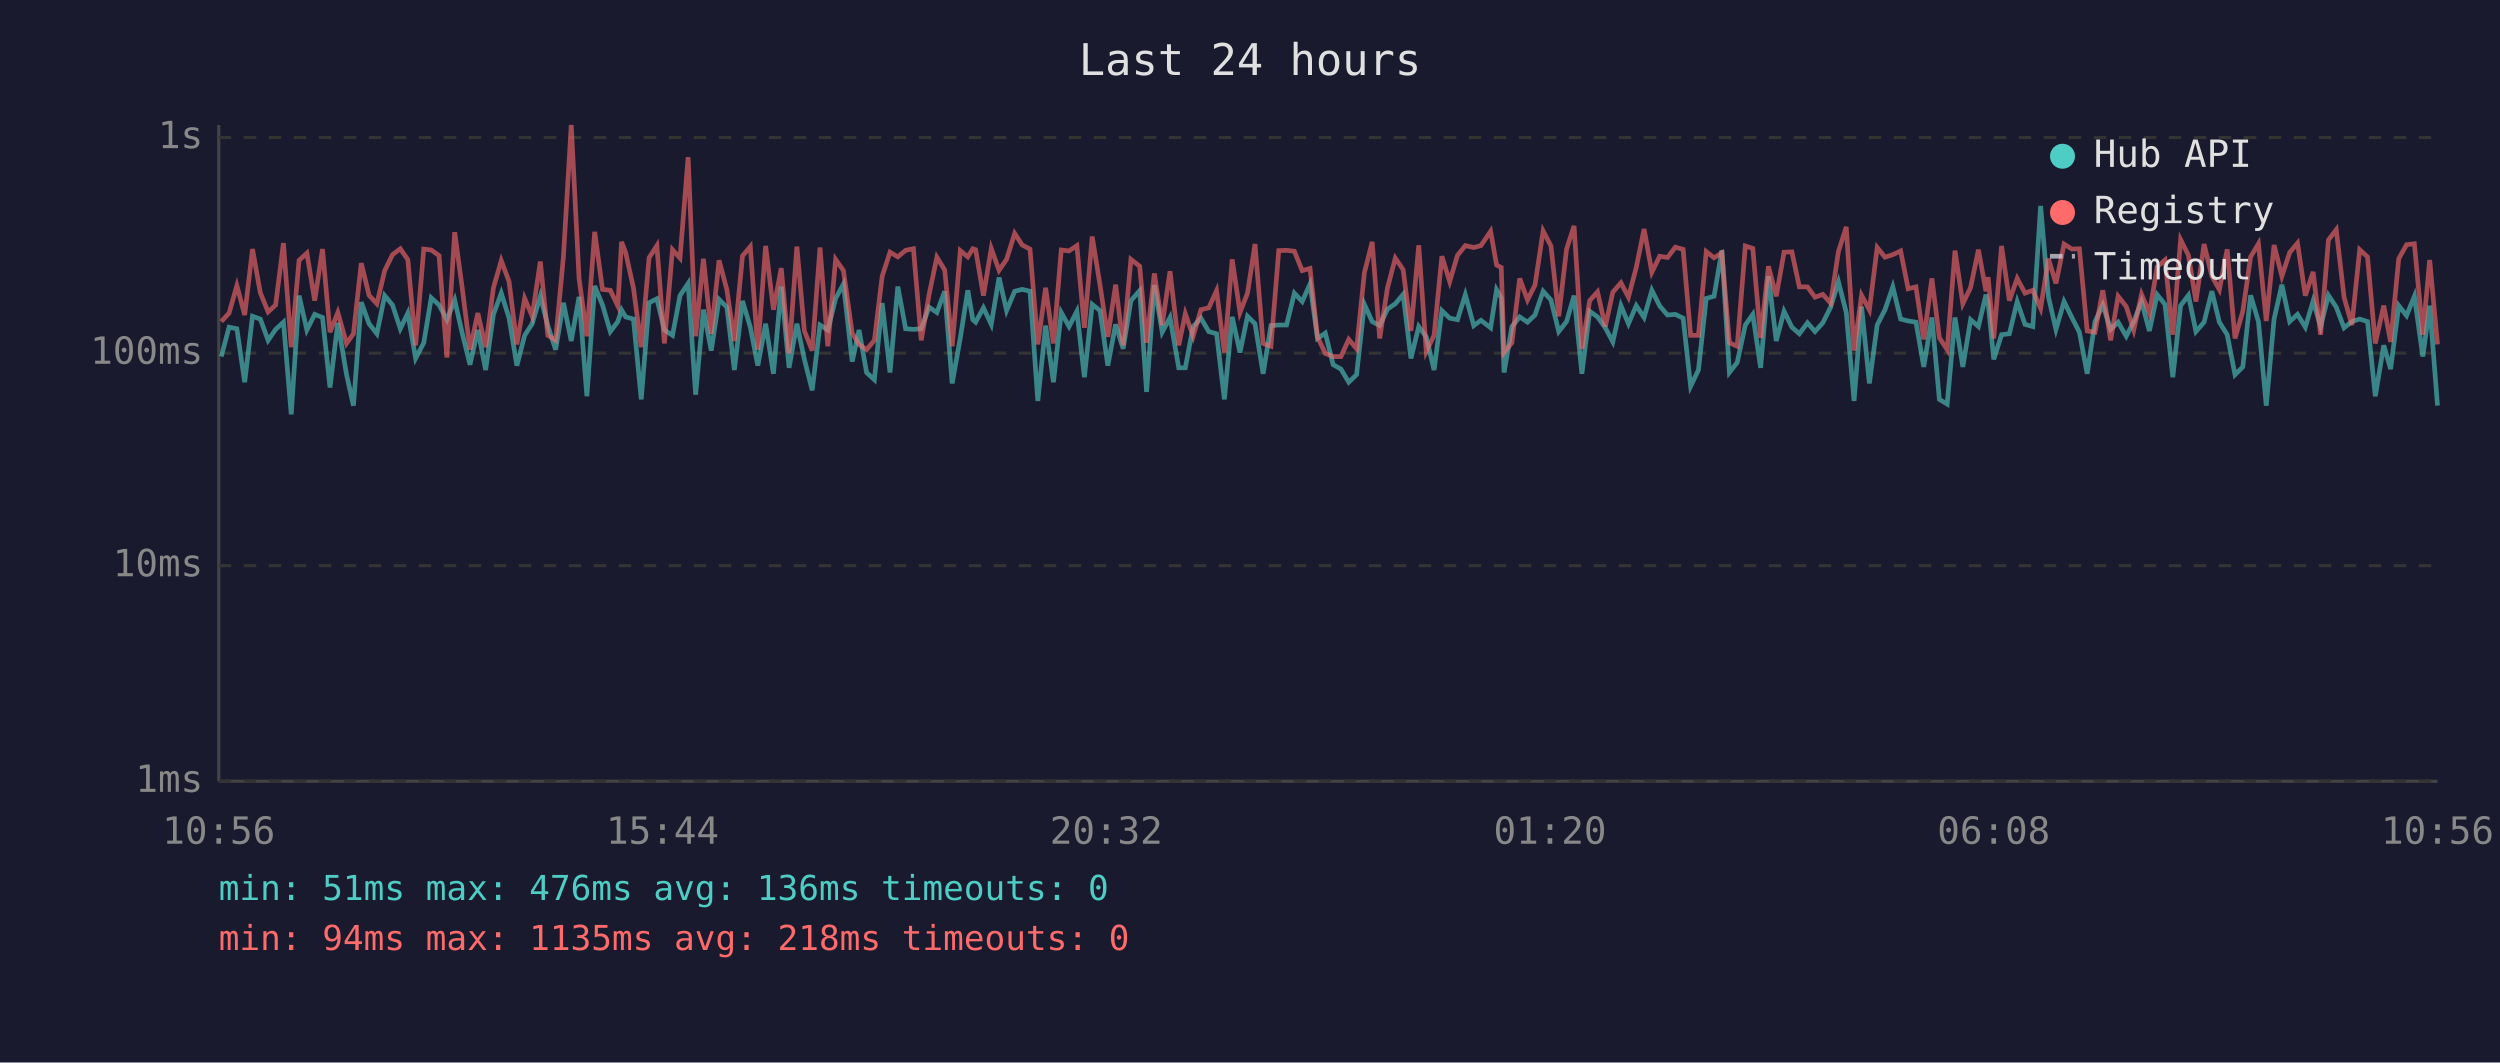
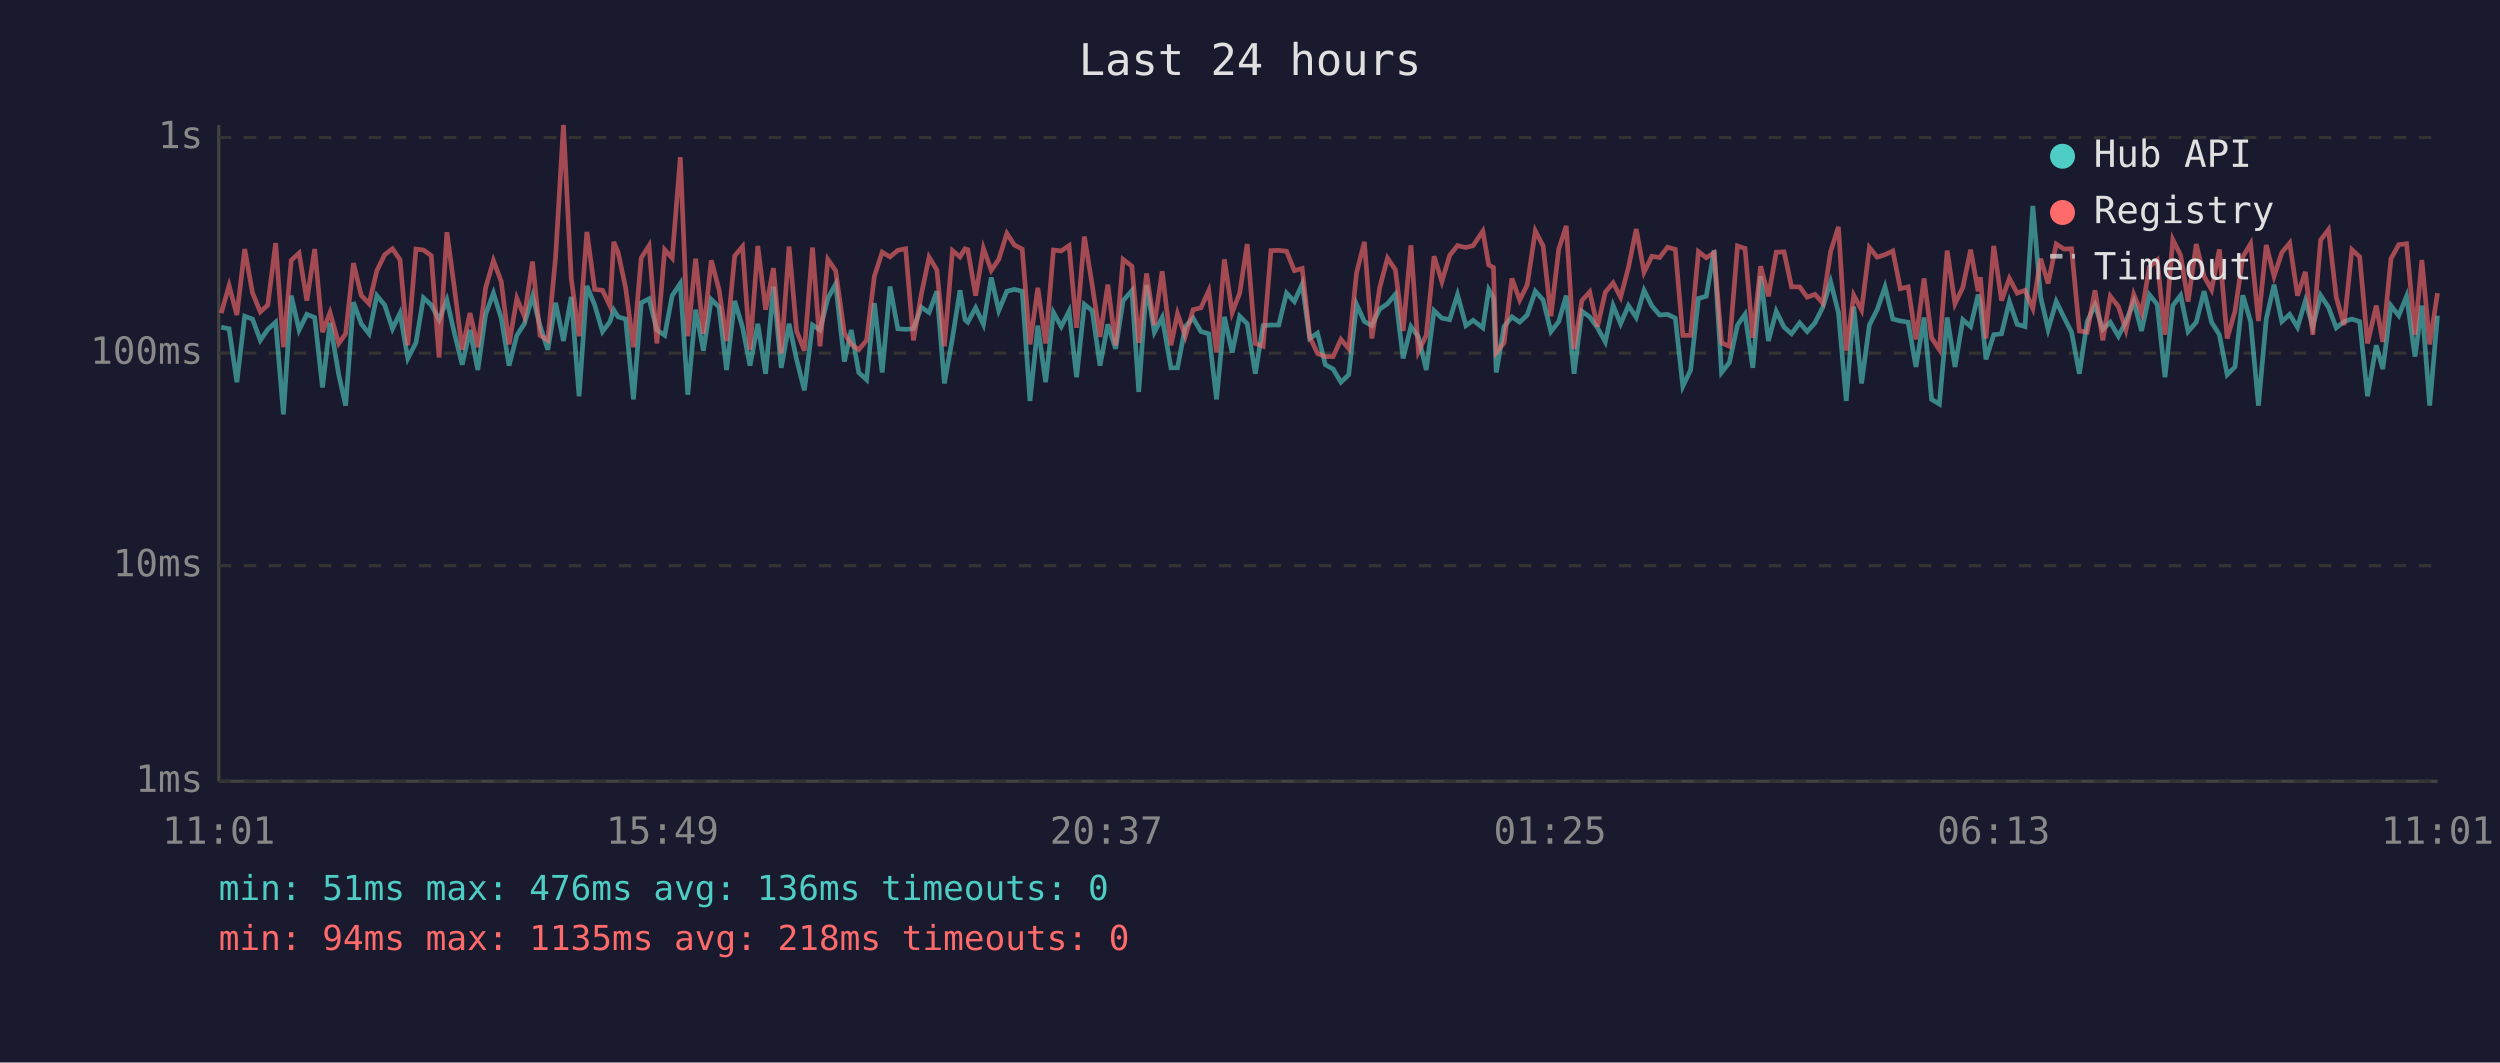
<svg xmlns="http://www.w3.org/2000/svg" viewBox="0 0 800 340" font-family="monospace" font-size="12">
  <rect width="800" height="340" fill="#1a1a2e" />
  <text x="400" y="24" fill="#e0e0e0" font-size="14" text-anchor="middle">Last 24 hours</text>
  <line x1="70" y1="40" x2="70" y2="250" stroke="#444" stroke-width="1" />
  <line x1="70" y1="250" x2="780" y2="250" stroke="#444" stroke-width="1" />
  <line x1="70" y1="250" x2="780" y2="250" stroke="#333" stroke-width="1" stroke-dasharray="4" />
  <text x="65" y="250" fill="#888" text-anchor="end" dominant-baseline="middle">1ms</text>
  <line x1="70" y1="181" x2="780" y2="181" stroke="#333" stroke-width="1" stroke-dasharray="4" />
  <text x="65" y="181" fill="#888" text-anchor="end" dominant-baseline="middle">10ms</text>
  <line x1="70" y1="113" x2="780" y2="113" stroke="#333" stroke-width="1" stroke-dasharray="4" />
  <text x="65" y="113" fill="#888" text-anchor="end" dominant-baseline="middle">100ms</text>
  <line x1="70" y1="44" x2="780" y2="44" stroke="#333" stroke-width="1" stroke-dasharray="4" />
  <text x="65" y="44" fill="#888" text-anchor="end" dominant-baseline="middle">1s</text>
-   <text x="70" y="270" fill="#888" text-anchor="middle">10:56</text>
-   <text x="212" y="270" fill="#888" text-anchor="middle">15:44</text>
-   <text x="354" y="270" fill="#888" text-anchor="middle">20:32</text>
-   <text x="496" y="270" fill="#888" text-anchor="middle">01:20</text>
-   <text x="638" y="270" fill="#888" text-anchor="middle">06:08</text>
-   <text x="780" y="270" fill="#888" text-anchor="middle">10:56</text>
-   <polyline points="70.8,114.1 73.3,104.7 75.8,105.2 78.3,122.3 80.8,101.2 83.3,102.1 85.8,108.9 88.2,105.4 90.7,103.1 93.2,132.6 95.7,94.6 98.2,105.6 100.7,100.6 103.2,101.6 105.6,124.0 108.1,103.3 110.9,119.9 113.1,129.8 115.6,96.7 118.1,103.6 120.6,106.8 123.1,94.6 125.6,97.6 128.1,105.2 130.5,100.2 133.0,114.7 135.6,109.7 138.0,95.3 140.5,97.6 143.0,102.3 145.5,96.0 147.9,106.6 150.4,116.7 152.9,105.6 155.4,118.4 157.9,100.6 160.4,93.8 162.9,101.8 165.4,117.0 167.9,107.3 170.3,103.6 172.9,94.8 175.3,104.2 177.8,111.9 180.3,96.9 182.8,109.1 185.3,95.0 187.8,126.8 190.3,91.5 192.8,97.6 195.3,106.1 197.7,102.9 198.9,99.2 200.2,101.4 202.7,102.1 205.2,127.8 207.7,96.9 210.2,95.6 212.6,105.6 215.2,107.3 217.6,94.6 220.2,90.7 222.6,126.3 225.1,99.1 227.6,112.2 230.1,95.8 232.6,98.3 235.0,118.4 237.6,96.3 240.1,104.7 242.5,117.0 245.0,103.6 247.5,119.6 250.0,91.7 252.5,117.7 255.0,103.6 257.4,115.0 259.9,124.9 262.4,104.0 264.9,105.6 267.4,95.5 269.9,90.9 272.7,115.7 274.9,105.6 277.3,119.2 279.8,121.5 282.3,97.0 284.8,119.2 287.3,91.7 289.8,105.2 292.3,105.4 294.8,105.2 297.3,98.3 299.8,100.0 302.3,93.2 304.7,122.7 307.3,108.1 309.7,92.9 311.3,102.3 312.2,103.1 314.7,98.5 317.2,103.8 319.7,88.8 322.1,99.4 324.7,93.2 327.1,92.6 329.6,93.2 332.1,128.3 334.6,104.2 337.1,122.3 339.6,100.0 342.1,104.5 344.6,99.6 347.0,120.7 349.5,97.4 352.0,99.4 354.5,117.0 357.0,103.8 359.4,111.6 361.9,96.2 364.7,93.0 366.9,125.4 369.4,91.2 371.9,106.3 374.4,101.6 377.2,117.7 379.3,117.7 381.8,104.5 384.3,101.8 386.8,106.1 389.3,106.8 391.8,127.8 394.3,101.4 396.8,112.8 399.2,101.2 401.6,103.6 404.2,119.6 406.7,104.2 409.2,104.0 411.7,104.0 414.2,93.8 416.7,96.5 419.2,90.9 421.6,108.3 424.1,106.6 426.6,116.7 429.1,118.1 431.6,122.3 434.1,119.9 436.6,97.4 439.1,102.9 441.5,104.2 444.0,98.9 446.5,97.2 449.0,94.2 451.5,114.7 454.0,104.5 456.4,107.8 458.9,118.4 461.4,99.4 463.9,101.8 466.4,102.3 468.9,94.3 471.6,104.2 473.9,102.5 477.0,104.9 478.9,92.7 480.4,95.3 481.3,119.2 483.8,104.5 486.3,101.4 488.8,103.1 491.2,100.8 493.8,93.2 496.3,96.0 498.8,106.1 501.3,102.9 503.7,94.6 506.2,119.6 508.7,99.6 511.2,101.4 513.7,104.9 516.1,109.4 518.7,97.8 521.1,103.6 523.6,97.8 526.1,101.6 528.6,92.9 531.1,97.9 533.6,100.8 536.1,100.6 538.6,101.8 541.0,123.6 543.5,118.4 546.0,95.5 548.5,94.8 551.0,80.1 553.4,119.2 555.9,116.0 558.5,104.0 560.9,100.6 563.4,117.7 565.9,88.4 568.4,109.1 570.9,99.6 573.4,104.7 575.8,106.8 578.4,103.3 580.8,106.1 583.3,103.3 585.8,98.3 588.3,90.2 590.8,100.0 593.3,128.3 595.7,98.1 598.2,122.7 600.7,104.0 603.2,99.1 605.7,91.8 608.2,102.1 610.6,102.7 613.1,103.1 615.6,117.4 618.2,101.6 620.6,127.8 623.1,129.3 625.6,101.6 628.1,117.4 630.6,102.3 633.1,104.5 635.5,94.3 636.2,96.9 638.0,115.0 640.5,107.1 643.0,106.8 645.5,96.5 648.0,103.8 650.5,104.5 653.0,65.9 655.5,95.0 657.9,105.4 660.5,96.5 663.0,101.6 665.4,106.3 667.9,119.6 670.4,102.9 672.9,97.6 675.4,105.4 677.8,103.1 680.4,107.6 682.8,102.9 685.3,96.5 687.8,105.9 690.3,94.3 692.8,97.4 695.3,120.7 697.8,97.8 700.3,94.5 702.7,106.1 705.3,103.1 707.8,93.2 710.2,103.1 712.7,107.1 715.2,119.9 717.7,117.4 720.2,94.5 722.7,102.9 725.2,129.8 727.7,102.1 730.2,91.1 732.7,102.9 735.2,100.6 737.7,104.7 740.2,96.3 742.6,104.5 745.1,94.5 747.6,98.3 750.1,104.9 752.6,102.9 755.1,102.1 757.6,102.9 760.1,126.8 762.8,110.5 765.0,118.1 767.6,97.8 770.1,101.0 772.6,94.8 775.3,114.1 777.5,97.8 780.0,129.8" fill="none" stroke="#4ecdc4" stroke-width="1.5" opacity="0.6" />
-   <polyline points="70.8,102.9 73.3,100.2 75.8,91.4 78.3,100.8 80.8,79.7 83.3,93.7 85.8,99.8 88.2,97.6 90.7,77.8 93.2,111.1 95.7,83.3 98.2,81.0 100.7,96.2 103.2,79.7 105.6,106.3 108.1,100.0 110.9,109.9 113.1,106.8 115.6,84.2 118.1,94.5 120.6,97.2 123.1,86.6 125.6,81.5 128.1,79.6 130.5,83.1 133.0,110.5 135.6,79.7 138.0,80.0 140.5,81.8 143.0,114.4 145.5,74.3 147.9,92.1 150.4,111.9 152.9,100.2 155.4,111.1 157.9,92.1 160.4,83.4 162.9,90.1 165.4,110.2 167.9,95.5 170.3,101.2 172.9,83.7 175.3,107.3 177.8,108.9 180.3,82.1 182.8,40.0 185.3,89.1 187.8,107.6 190.3,74.2 192.8,92.6 195.3,92.9 197.7,97.9 198.9,77.4 200.2,80.8 202.7,92.1 205.2,111.1 207.7,82.5 210.2,78.6 212.6,109.9 215.2,79.9 217.6,82.6 220.2,50.3 222.6,107.6 225.1,82.8 227.6,106.8 230.1,83.3 232.6,92.7 235.0,109.1 237.6,81.9 240.1,78.9 242.5,111.9 245.0,78.7 247.5,99.1 250.0,85.8 252.5,113.1 255.0,78.9 257.4,105.9 259.9,112.2 262.4,79.2 264.9,110.8 267.4,83.0 269.9,86.6 272.7,106.6 274.9,110.2 277.3,111.9 279.8,108.9 282.3,88.4 284.8,80.7 287.3,82.2 289.8,80.1 292.3,79.6 294.8,108.9 297.3,94.3 299.8,82.3 302.3,86.4 304.7,110.8 307.3,80.2 309.7,82.2 311.3,79.6 312.2,79.9 314.7,94.6 317.2,79.5 319.7,86.5 322.1,83.0 324.7,74.7 327.1,78.4 329.6,79.7 332.1,110.2 334.6,92.1 337.1,109.9 339.6,80.0 342.1,80.3 344.6,78.6 347.0,104.9 349.5,75.7 352.0,91.2 354.5,107.8 357.0,91.1 359.4,110.5 361.9,83.0 364.7,85.2 366.9,109.7 369.4,87.5 371.9,104.0 374.4,86.8 377.2,110.5 379.3,100.4 381.8,107.6 384.3,99.1 386.8,98.5 389.3,93.0 391.8,112.8 394.3,83.0 396.8,100.0 399.2,93.8 401.6,78.1 404.2,109.9 406.7,110.8 409.2,80.2 411.7,80.1 414.2,80.4 416.7,86.6 419.2,85.9 421.6,107.8 424.1,113.1 426.6,114.1 429.1,114.1 431.6,108.6 434.1,111.6 436.6,87.3 439.1,77.4 441.5,108.3 444.0,92.1 446.5,82.6 449.0,86.3 451.5,105.9 454.0,78.5 456.4,112.5 458.9,107.3 461.4,82.0 463.9,90.1 466.4,81.7 468.9,78.6 471.6,79.2 473.9,78.6 477.0,74.0 478.9,84.8 480.4,85.6 481.3,112.8 483.8,109.7 486.3,89.1 488.8,96.0 491.2,91.2 493.8,73.9 496.3,78.7 498.8,101.2 501.3,79.7 503.7,72.3 506.2,111.6 508.7,96.2 511.2,93.4 513.7,104.5 516.1,93.5 518.7,90.5 521.1,95.1 523.6,85.6 526.1,73.3 528.6,87.1 531.1,82.0 533.6,82.4 536.1,79.1 538.6,79.8 541.0,107.3 543.5,107.3 546.0,80.5 548.5,82.5 551.0,80.9 553.4,109.7 555.9,110.8 558.5,78.7 560.9,79.5 563.4,108.1 565.9,85.2 568.4,94.8 570.9,80.7 573.4,80.6 575.8,91.8 578.4,91.8 580.8,95.1 583.3,94.2 585.8,97.0 588.3,80.5 590.8,72.6 593.3,112.2 595.7,94.5 598.2,99.2 600.7,79.2 603.2,82.3 605.7,81.5 608.2,80.3 610.6,92.4 613.1,91.8 615.6,108.6 618.2,89.1 620.6,108.1 623.1,111.9 625.6,80.2 628.1,97.2 630.6,92.0 633.1,79.9 635.5,93.2 636.2,88.7 638.0,108.3 640.5,78.7 643.0,96.2 645.5,89.1 648.0,93.8 650.5,92.9 653.0,98.7 655.5,82.8 657.9,90.7 660.5,78.1 663.0,79.7 665.4,79.6 667.9,105.9 670.4,106.3 672.9,92.9 675.4,108.9 677.8,94.8 680.4,98.1 682.8,105.6 685.3,94.2 687.8,100.2 690.3,85.4 692.8,83.2 695.3,107.1 697.8,76.7 700.3,81.7 702.7,96.5 705.3,78.1 707.8,88.4 710.2,92.7 712.7,79.8 715.2,108.3 717.7,99.6 720.2,82.2 722.7,78.0 725.2,102.7 727.7,78.4 730.2,88.4 732.7,80.8 735.2,77.8 737.7,94.6 740.2,87.0 742.6,107.1 745.1,76.8 747.6,73.5 750.1,95.1 752.6,104.0 755.1,79.9 757.6,82.2 760.1,109.9 762.8,97.8 765.0,109.4 767.6,82.8 770.1,78.3 772.6,78.0 775.3,107.1 777.5,83.2 780.0,110.2" fill="none" stroke="#ff6b6b" stroke-width="1.5" opacity="0.6" />
+   <text x="70" y="270" fill="#888" text-anchor="middle">11:01</text>
+   <text x="212" y="270" fill="#888" text-anchor="middle">15:49</text>
+   <text x="354" y="270" fill="#888" text-anchor="middle">20:37</text>
+   <text x="496" y="270" fill="#888" text-anchor="middle">01:25</text>
+   <text x="638" y="270" fill="#888" text-anchor="middle">06:13</text>
+   <text x="780" y="270" fill="#888" text-anchor="middle">11:01</text>
+   <polyline points="70.8,104.7 73.3,105.2 75.8,122.3 78.3,101.2 80.8,102.1 83.3,108.9 85.7,105.4 88.2,103.1 90.7,132.6 93.2,94.6 95.7,105.6 98.2,100.6 100.7,101.6 103.2,124.0 105.6,103.3 108.4,119.9 110.6,129.8 113.1,96.7 115.6,103.6 118.1,106.8 120.6,94.6 123.1,97.6 125.6,105.2 128.0,100.2 130.5,114.7 133.1,109.7 135.5,95.3 138.0,97.6 140.5,102.3 143.0,96.0 145.4,106.6 147.9,116.7 150.4,105.6 152.9,118.4 155.4,100.6 157.9,93.8 160.4,101.8 162.9,117.0 165.4,107.3 167.8,103.6 170.4,94.8 172.8,104.2 175.3,111.9 177.8,96.9 180.3,109.1 182.8,95.0 185.3,126.8 187.8,91.5 190.3,97.6 192.8,106.1 195.2,102.9 196.4,99.2 197.8,101.4 200.2,102.1 202.7,127.8 205.2,96.9 207.7,95.6 210.2,105.6 212.7,107.3 215.1,94.6 217.7,90.7 220.1,126.3 222.6,99.1 225.1,112.2 227.6,95.8 230.1,98.3 232.5,118.4 235.1,96.3 237.6,104.7 240.0,117.0 242.5,103.6 245.0,119.6 247.5,91.7 250.0,117.7 252.5,103.6 254.9,115.0 257.4,124.9 260.0,104.0 262.4,105.6 264.9,95.5 267.4,90.9 270.2,115.7 272.4,105.6 274.8,119.2 277.3,121.5 279.8,97.0 282.3,119.2 284.8,91.7 287.3,105.2 289.8,105.4 292.3,105.2 294.8,98.3 297.3,100.0 299.8,93.2 302.2,122.7 304.8,108.1 307.2,92.9 308.8,102.3 309.7,103.1 312.2,98.5 314.7,103.8 317.2,88.8 319.6,99.4 322.2,93.2 324.6,92.6 327.1,93.2 329.6,128.3 332.1,104.2 334.6,122.3 337.1,100.0 339.6,104.5 342.1,99.6 344.5,120.7 347.0,97.4 349.5,99.4 352.0,117.0 354.5,103.8 357.0,111.6 359.4,96.2 362.2,93.0 364.4,125.4 366.9,91.2 369.4,106.3 371.9,101.6 374.7,117.7 376.8,117.7 379.3,104.5 381.8,101.8 384.3,106.1 386.8,106.8 389.3,127.8 391.8,101.4 394.3,112.8 396.7,101.2 399.1,103.6 401.7,119.6 404.2,104.2 406.7,104.0 409.2,104.0 411.7,93.8 414.2,96.5 416.7,90.9 419.1,108.3 421.6,106.6 424.1,116.7 426.6,118.1 429.1,122.3 431.6,119.9 434.1,97.4 436.6,102.9 439.0,104.2 441.5,98.9 444.0,97.2 446.5,94.2 449.0,114.7 451.5,104.5 453.9,107.8 456.4,118.4 458.9,99.4 461.4,101.8 463.9,102.3 466.4,94.3 469.1,104.2 471.4,102.5 474.5,104.9 476.4,92.7 477.9,95.3 478.8,119.2 481.3,104.5 483.8,101.4 486.3,103.1 488.7,100.8 491.3,93.2 493.8,96.0 496.3,106.1 498.8,102.9 501.2,94.6 503.7,119.6 506.2,99.6 508.7,101.4 511.2,104.9 513.7,109.4 516.2,97.8 518.6,103.6 521.1,97.8 523.6,101.6 526.1,92.9 528.6,97.9 531.1,100.8 533.6,100.6 536.1,101.8 538.5,123.6 541.0,118.4 543.5,95.5 546.0,94.8 548.5,80.1 550.9,119.2 553.4,116.0 556.0,104.0 558.4,100.6 560.9,117.7 563.4,88.4 565.9,109.1 568.4,99.6 570.9,104.7 573.3,106.8 575.9,103.3 578.3,106.1 580.8,103.3 583.3,98.3 585.8,90.2 588.3,100.0 590.8,128.3 593.2,98.1 595.7,122.7 598.2,104.0 600.7,99.1 603.2,91.8 605.7,102.1 608.1,102.7 610.6,103.1 613.1,117.4 615.7,101.6 618.1,127.8 620.6,129.3 623.1,101.6 625.6,117.4 628.1,102.3 630.6,104.5 633.0,94.3 633.7,96.9 635.5,115.0 638.0,107.1 640.5,106.8 643.0,96.5 645.5,103.8 648.0,104.5 650.5,65.9 653.0,95.0 655.4,105.4 658.0,96.5 660.5,101.6 662.9,106.3 665.4,119.6 667.9,102.9 670.4,97.6 672.9,105.4 675.3,103.1 677.9,107.6 680.3,102.9 682.8,96.5 685.3,105.9 687.8,94.3 690.3,97.4 692.8,120.7 695.3,97.8 697.8,94.5 700.2,106.1 702.8,103.1 705.3,93.2 707.7,103.1 710.2,107.1 712.7,119.9 715.2,117.4 717.7,94.5 720.2,102.9 722.7,129.8 725.2,102.1 727.7,91.1 730.2,102.9 732.7,100.6 735.2,104.7 737.7,96.3 740.1,104.5 742.6,94.5 745.1,98.3 747.6,104.9 750.1,102.9 752.6,102.1 755.1,102.9 757.6,126.8 760.4,110.5 762.5,118.1 765.1,97.8 767.6,101.0 770.1,94.8 772.8,114.1 775.0,97.8 777.5,129.8 780.0,101.0" fill="none" stroke="#4ecdc4" stroke-width="1.5" opacity="0.6" />
+   <polyline points="70.8,100.2 73.3,91.4 75.8,100.8 78.3,79.7 80.8,93.7 83.3,99.8 85.7,97.6 88.2,77.8 90.7,111.1 93.2,83.3 95.7,81.0 98.2,96.2 100.7,79.7 103.2,106.3 105.6,100.0 108.4,109.9 110.6,106.8 113.1,84.2 115.6,94.5 118.1,97.2 120.6,86.6 123.1,81.5 125.6,79.6 128.0,83.1 130.5,110.5 133.1,79.7 135.5,80.0 138.0,81.8 140.5,114.4 143.0,74.3 145.4,92.1 147.9,111.9 150.4,100.2 152.9,111.1 155.4,92.1 157.9,83.4 160.4,90.1 162.9,110.2 165.4,95.5 167.8,101.2 170.4,83.7 172.8,107.3 175.3,108.9 177.8,82.1 180.3,40.0 182.8,89.1 185.3,107.6 187.8,74.2 190.3,92.6 192.8,92.9 195.2,97.9 196.4,77.4 197.8,80.8 200.2,92.1 202.7,111.1 205.2,82.5 207.7,78.6 210.2,109.9 212.7,79.9 215.1,82.6 217.7,50.3 220.1,107.6 222.6,82.8 225.1,106.8 227.6,83.3 230.1,92.7 232.5,109.1 235.1,81.9 237.6,78.9 240.0,111.9 242.5,78.7 245.0,99.1 247.5,85.8 250.0,113.1 252.5,78.9 254.9,105.9 257.4,112.2 260.0,79.2 262.4,110.8 264.9,83.0 267.4,86.6 270.2,106.6 272.4,110.2 274.8,111.9 277.3,108.9 279.8,88.4 282.3,80.7 284.8,82.2 287.3,80.1 289.8,79.6 292.3,108.9 294.8,94.3 297.3,82.3 299.8,86.4 302.2,110.8 304.8,80.2 307.2,82.2 308.8,79.6 309.7,79.9 312.2,94.6 314.7,79.5 317.2,86.5 319.6,83.0 322.2,74.7 324.6,78.4 327.1,79.7 329.6,110.2 332.1,92.1 334.6,109.9 337.1,80.0 339.6,80.3 342.1,78.6 344.5,104.9 347.0,75.7 349.5,91.2 352.0,107.8 354.5,91.1 357.0,110.5 359.4,83.0 362.2,85.2 364.4,109.7 366.9,87.5 369.4,104.0 371.9,86.8 374.7,110.5 376.8,100.4 379.3,107.6 381.8,99.1 384.3,98.5 386.8,93.0 389.3,112.8 391.8,83.0 394.3,100.0 396.7,93.8 399.1,78.1 401.7,109.9 404.2,110.8 406.7,80.2 409.2,80.1 411.7,80.4 414.2,86.6 416.7,85.9 419.1,107.8 421.6,113.1 424.1,114.1 426.6,114.1 429.1,108.6 431.6,111.6 434.1,87.3 436.6,77.4 439.0,108.3 441.5,92.1 444.0,82.6 446.5,86.3 449.0,105.9 451.5,78.5 453.9,112.5 456.4,107.3 458.9,82.0 461.4,90.1 463.9,81.7 466.4,78.6 469.1,79.2 471.4,78.6 474.5,74.0 476.4,84.8 477.9,85.6 478.8,112.8 481.3,109.7 483.8,89.1 486.3,96.0 488.7,91.2 491.3,73.9 493.8,78.7 496.3,101.2 498.8,79.7 501.2,72.3 503.7,111.6 506.2,96.2 508.7,93.4 511.2,104.5 513.7,93.5 516.2,90.5 518.6,95.1 521.1,85.6 523.6,73.3 526.1,87.1 528.6,82.0 531.1,82.4 533.6,79.1 536.1,79.8 538.5,107.3 541.0,107.3 543.5,80.5 546.0,82.5 548.5,80.9 550.9,109.7 553.4,110.8 556.0,78.7 558.4,79.5 560.9,108.1 563.4,85.2 565.9,94.8 568.4,80.7 570.9,80.6 573.3,91.8 575.9,91.8 578.3,95.1 580.8,94.2 583.3,97.0 585.8,80.5 588.3,72.6 590.8,112.2 593.2,94.5 595.7,99.2 598.2,79.2 600.7,82.3 603.2,81.5 605.7,80.3 608.1,92.4 610.6,91.8 613.1,108.6 615.7,89.1 618.1,108.1 620.6,111.9 623.1,80.2 625.6,97.2 628.1,92.0 630.6,79.9 633.0,93.2 633.7,88.7 635.5,108.3 638.0,78.7 640.5,96.2 643.0,89.1 645.5,93.8 648.0,92.9 650.5,98.7 653.0,82.8 655.4,90.7 658.0,78.1 660.5,79.7 662.9,79.6 665.4,105.9 667.9,106.3 670.4,92.9 672.9,108.9 675.3,94.8 677.9,98.1 680.3,105.6 682.8,94.2 685.3,100.2 687.8,85.4 690.3,83.2 692.8,107.1 695.3,76.7 697.8,81.7 700.2,96.5 702.8,78.1 705.3,88.4 707.7,92.7 710.2,79.8 712.7,108.3 715.2,99.6 717.7,82.2 720.2,78.0 722.7,102.7 725.2,78.4 727.7,88.4 730.2,80.8 732.7,77.8 735.2,94.6 737.7,87.0 740.1,107.1 742.6,76.8 745.1,73.5 747.6,95.1 750.1,104.0 752.6,79.9 755.1,82.2 757.6,109.9 760.4,97.8 762.5,109.4 765.1,82.8 767.6,78.3 770.1,78.0 772.8,107.1 775.0,83.2 777.5,110.2 780.0,93.8" fill="none" stroke="#ff6b6b" stroke-width="1.5" opacity="0.6" />
  <circle cx="660" cy="50" r="4" fill="#4ecdc4" />
  <text x="670" y="50" fill="#e0e0e0" dominant-baseline="middle">Hub API</text>
  <circle cx="660" cy="68" r="4" fill="#ff6b6b" />
  <text x="670" y="68" fill="#e0e0e0" dominant-baseline="middle">Registry</text>
  <line x1="656" y1="82" x2="664" y2="82" stroke="#e0e0e0" stroke-width="1.5" stroke-dasharray="4,3" opacity="0.7" />
  <text x="670" y="86" fill="#e0e0e0" dominant-baseline="middle">Timeout</text>
  <text x="70" y="288" fill="#4ecdc4" font-size="11">min: 51ms  max: 476ms  avg: 136ms  timeouts: 0</text>
  <text x="70" y="304" fill="#ff6b6b" font-size="11">min: 94ms  max: 1135ms  avg: 218ms  timeouts: 0</text>
</svg>
